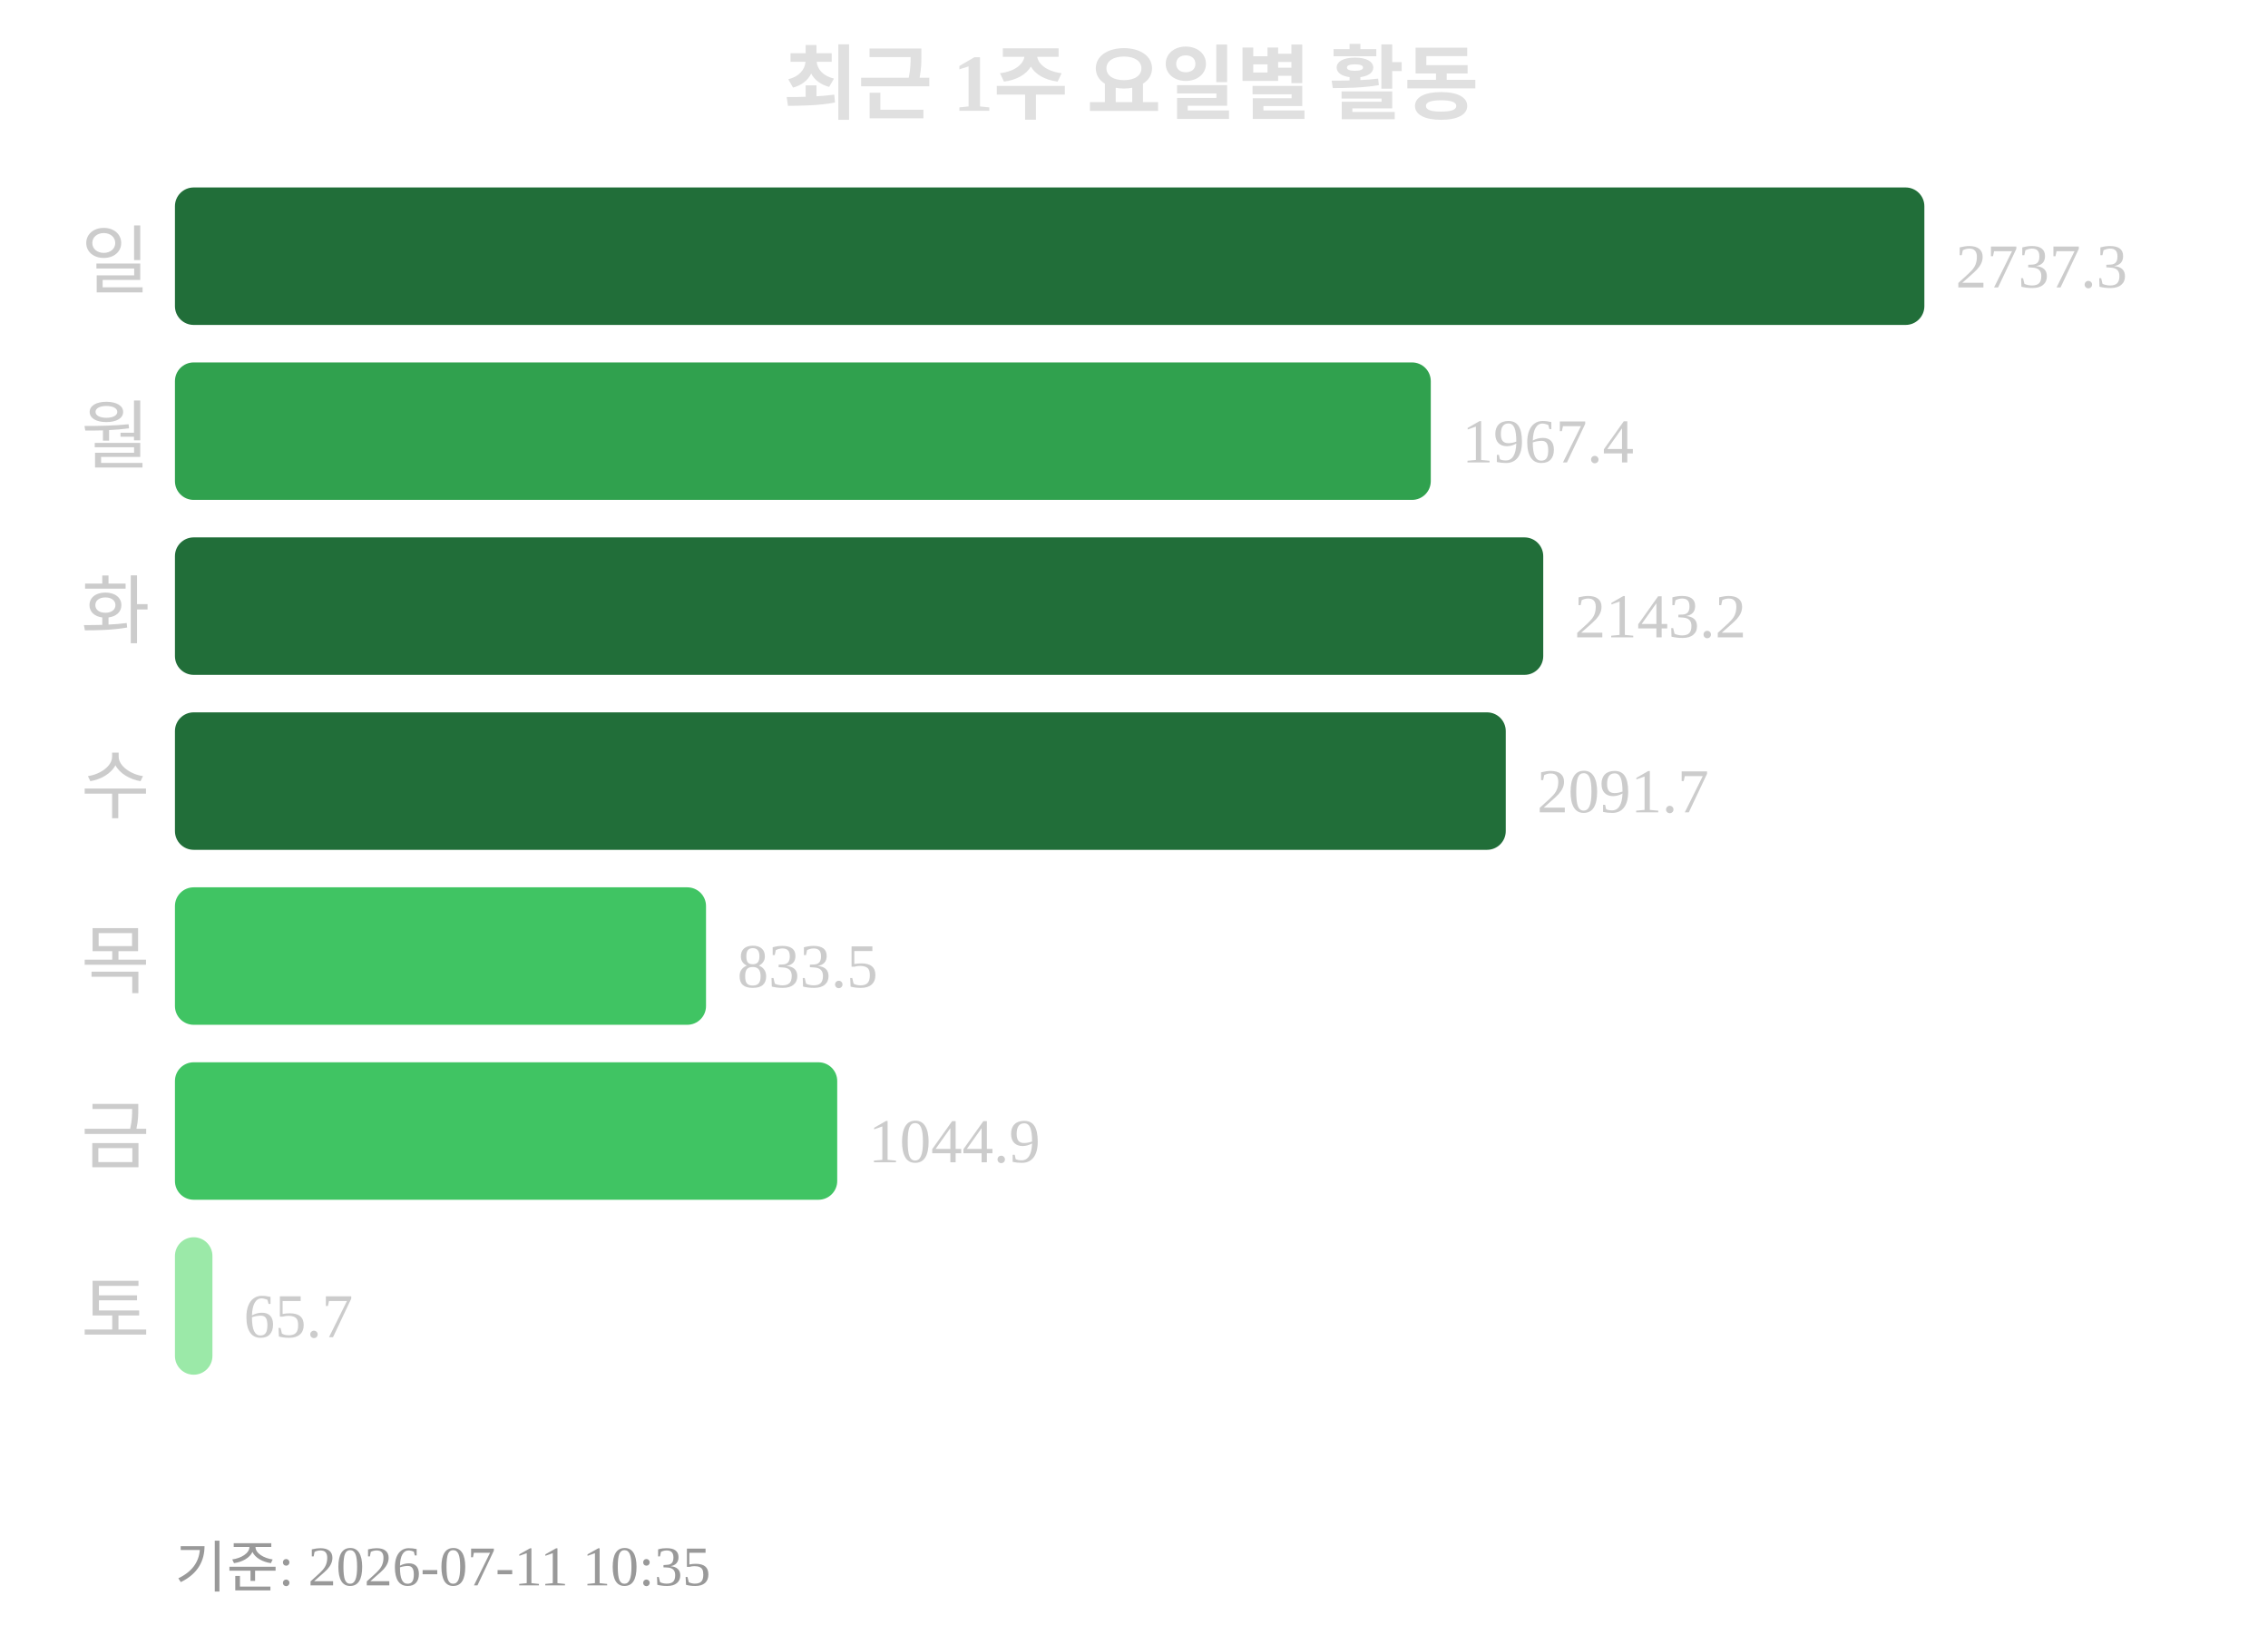
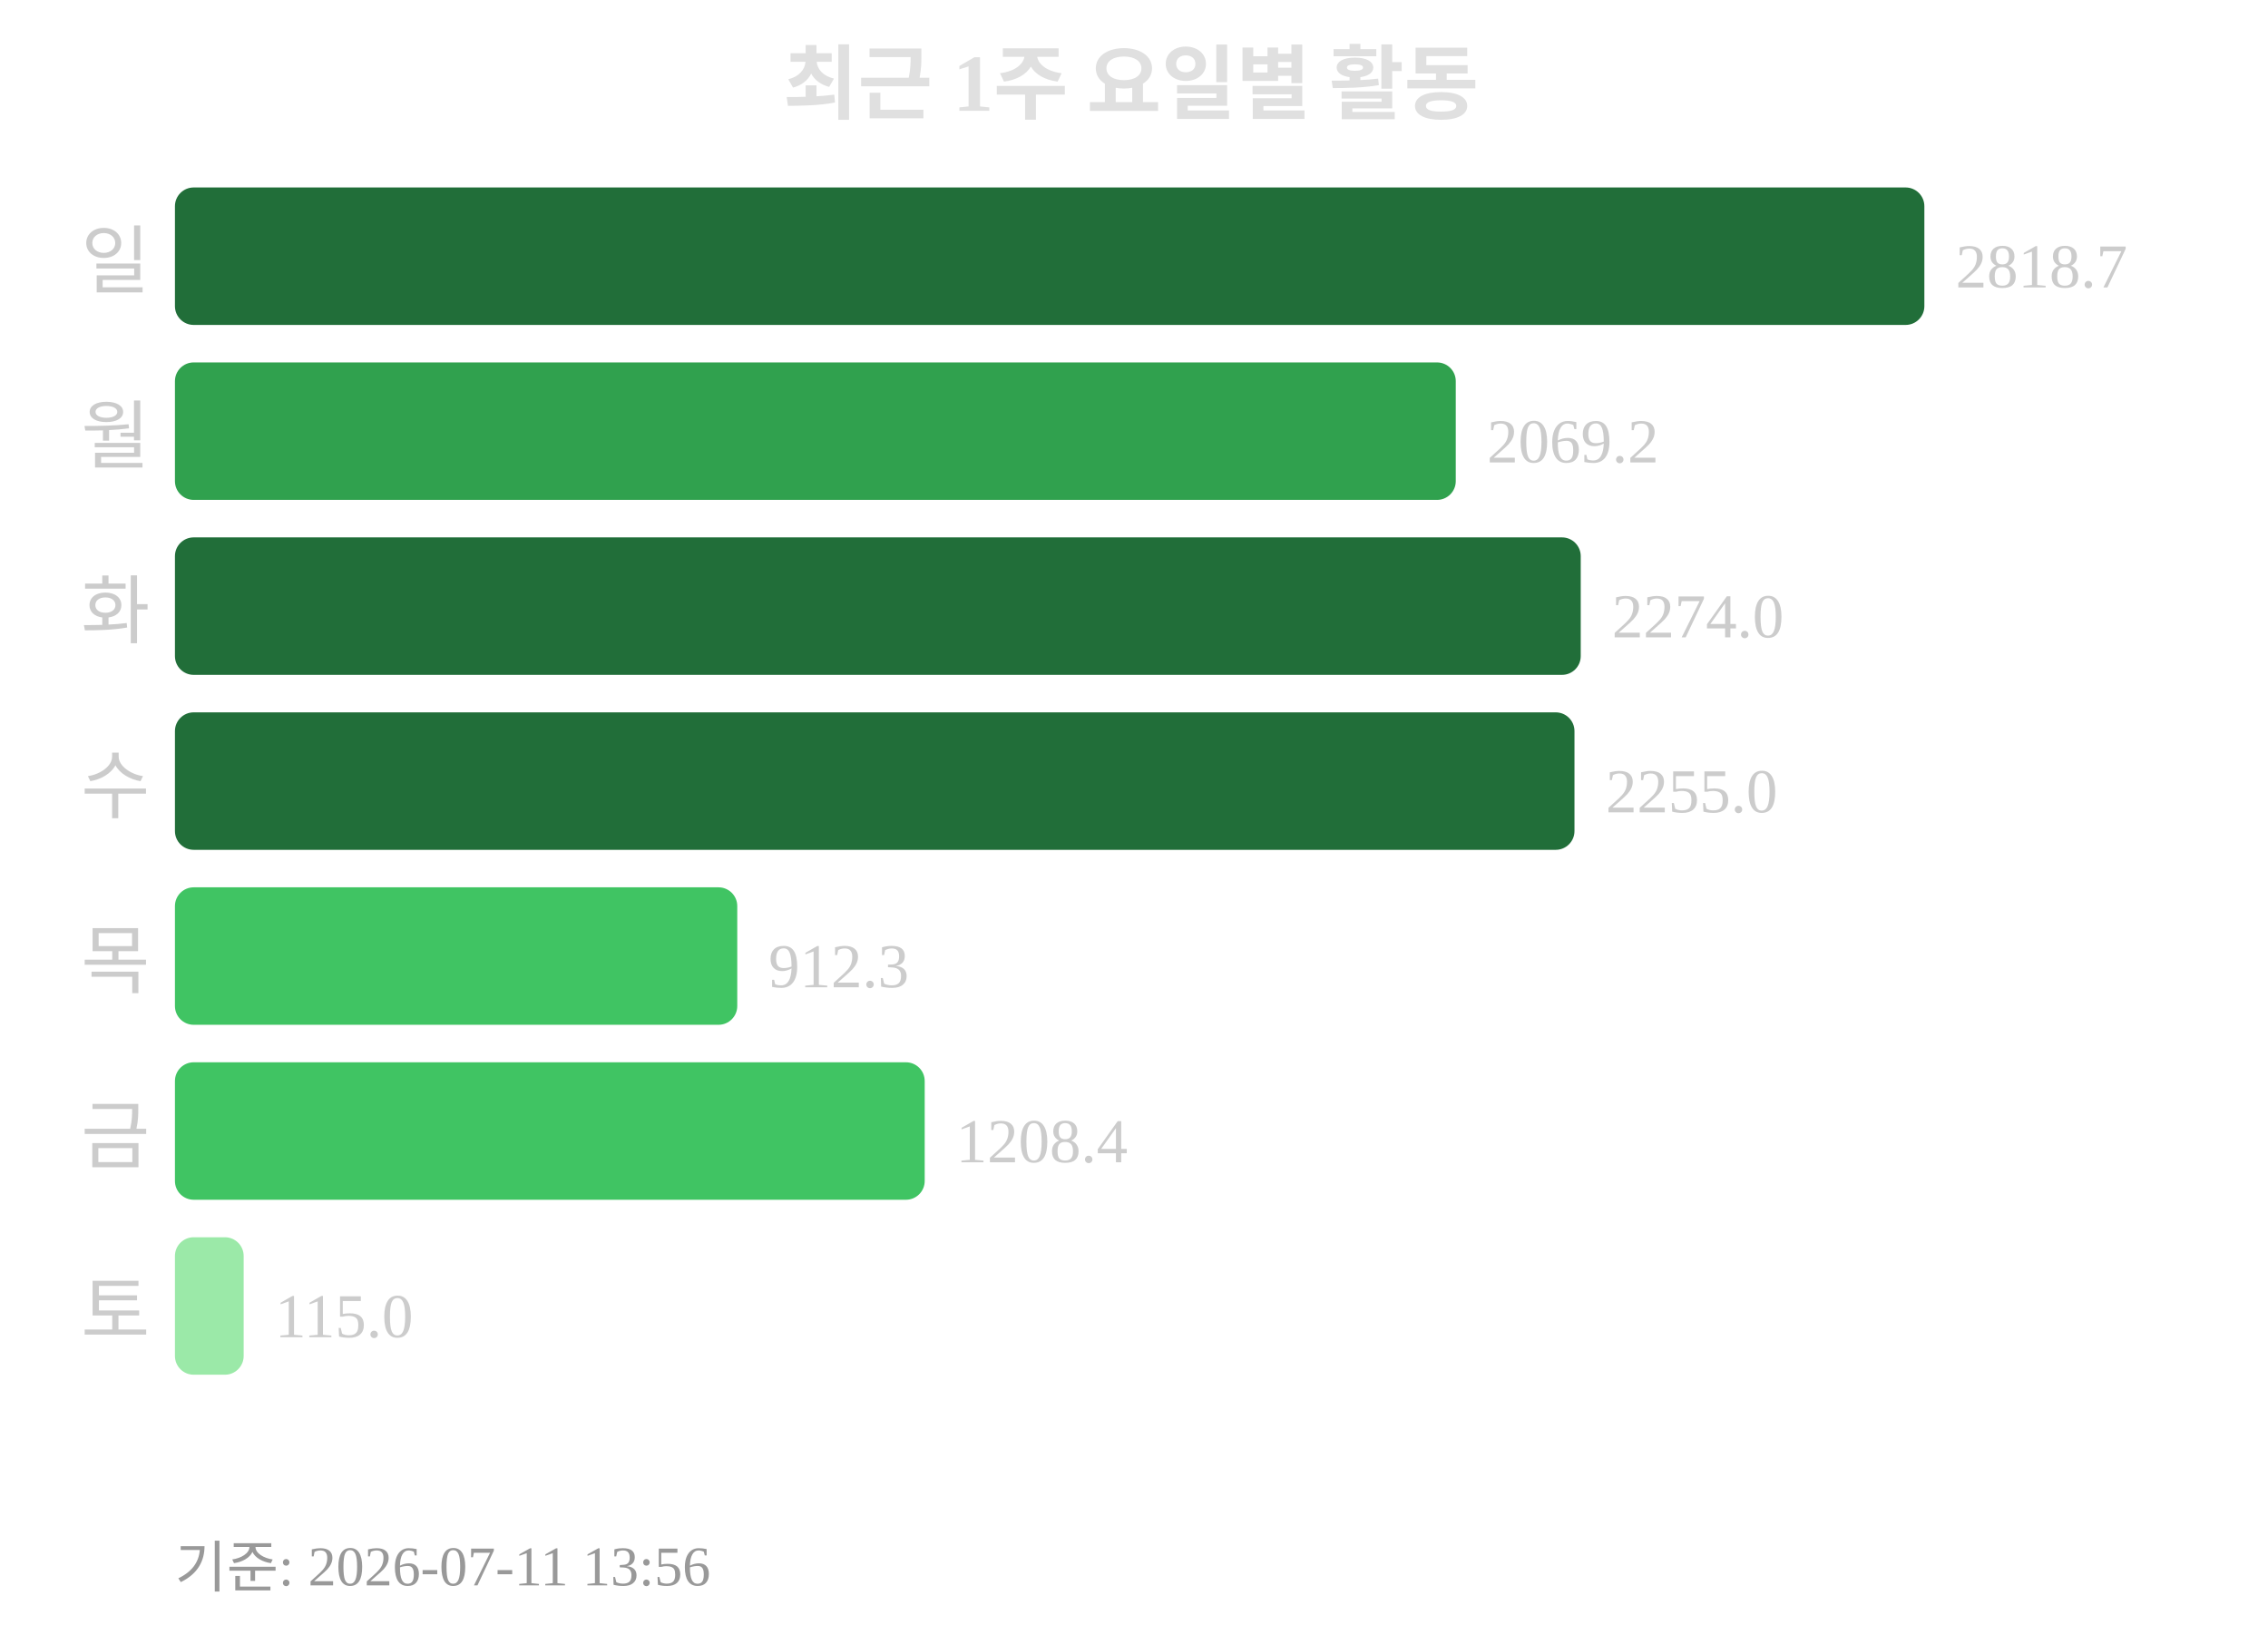
<svg xmlns="http://www.w3.org/2000/svg" width="363" height="260">
  <text x="181" y="18" text-anchor="middle" font-size="13" font-weight="bold" fill="#e0e0e0">최근 1주 요일별 활동</text>
  <text x="24" y="46" text-anchor="end" font-size="12" fill="#cccccc">일</text>
  <rect x="28" y="30" width="280" height="22" rx="3" fill="#216e39" />
-   <text x="313" y="46" font-size="10" fill="#cccccc">2737.3</text>
+   <text x="313" y="46" font-size="10" fill="#cccccc">2818.7</text>
  <text x="24" y="74" text-anchor="end" font-size="12" fill="#cccccc">월</text>
-   <rect x="28" y="58" width="201" height="22" rx="3" fill="#30a14e" />
-   <text x="234" y="74" font-size="10" fill="#cccccc">1967.4</text>
+   <rect x="28" y="58" width="205" height="22" rx="3" fill="#30a14e" />
+   <text x="238" y="74" font-size="10" fill="#cccccc">2069.2</text>
  <text x="24" y="102" text-anchor="end" font-size="12" fill="#cccccc">화</text>
-   <rect x="28" y="86" width="219" height="22" rx="3" fill="#216e39" />
-   <text x="252" y="102" font-size="10" fill="#cccccc">2143.2</text>
+   <rect x="28" y="86" width="225" height="22" rx="3" fill="#216e39" />
+   <text x="258" y="102" font-size="10" fill="#cccccc">2274.0</text>
  <text x="24" y="130" text-anchor="end" font-size="12" fill="#cccccc">수</text>
-   <rect x="28" y="114" width="213" height="22" rx="3" fill="#216e39" />
-   <text x="246" y="130" font-size="10" fill="#cccccc">2091.7</text>
+   <rect x="28" y="114" width="224" height="22" rx="3" fill="#216e39" />
+   <text x="257" y="130" font-size="10" fill="#cccccc">2255.0</text>
  <text x="24" y="158" text-anchor="end" font-size="12" fill="#cccccc">목</text>
-   <rect x="28" y="142" width="85" height="22" rx="3" fill="#40c463" />
-   <text x="118" y="158" font-size="10" fill="#cccccc">833.5</text>
+   <rect x="28" y="142" width="90" height="22" rx="3" fill="#40c463" />
+   <text x="123" y="158" font-size="10" fill="#cccccc">912.3</text>
  <text x="24" y="186" text-anchor="end" font-size="12" fill="#cccccc">금</text>
-   <rect x="28" y="170" width="106" height="22" rx="3" fill="#40c463" />
-   <text x="139" y="186" font-size="10" fill="#cccccc">1044.9</text>
+   <rect x="28" y="170" width="120" height="22" rx="3" fill="#40c463" />
+   <text x="153" y="186" font-size="10" fill="#cccccc">1208.4</text>
  <text x="24" y="214" text-anchor="end" font-size="12" fill="#cccccc">토</text>
-   <rect x="28" y="198" width="6" height="22" rx="3" fill="#9be9a8" />
-   <text x="39" y="214" font-size="10" fill="#cccccc">65.7</text>
-   <text x="28" y="254" font-size="9" fill="#999999">기준: 2026-07-11 10:35</text>
+   <rect x="28" y="198" width="11" height="22" rx="3" fill="#9be9a8" />
+   <text x="44" y="214" font-size="10" fill="#cccccc">115.0</text>
+   <text x="28" y="254" font-size="9" fill="#999999">기준: 2026-07-11 13:56</text>
</svg>
